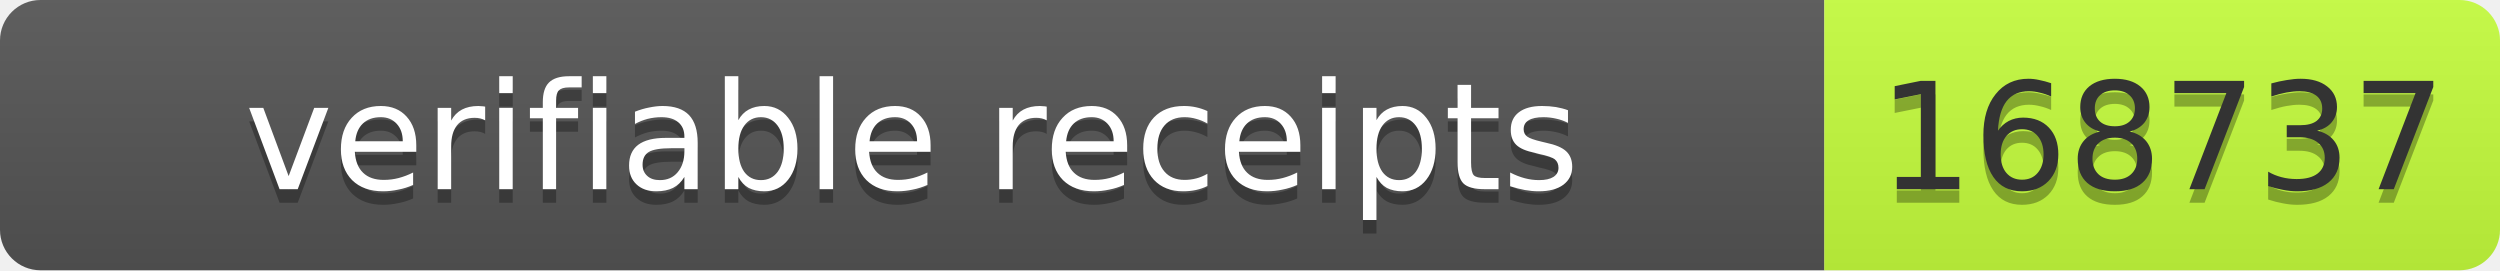
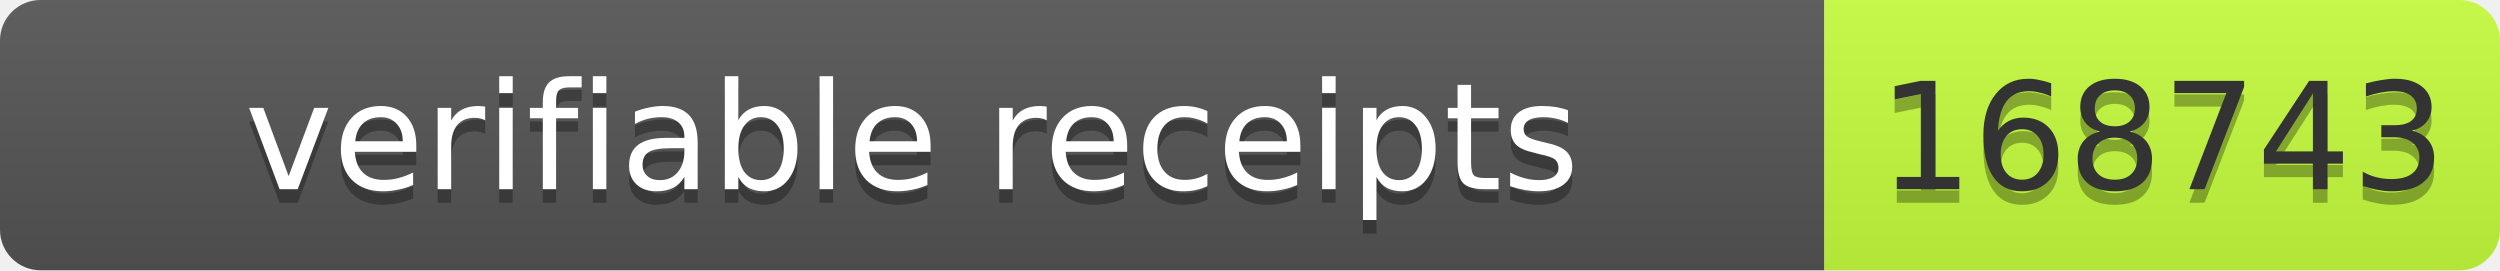
- <svg xmlns="http://www.w3.org/2000/svg" width="185" height="20" role="img" aria-label="verifiable receipts: 168737">
+ <svg xmlns="http://www.w3.org/2000/svg" width="185" height="20" role="img" aria-label="verifiable receipts: 168743">
  <linearGradient id="s" x2="0" y2="100%">
    <stop offset="0" stop-color="#bbb" stop-opacity=".1" />
    <stop offset="1" stop-opacity=".1" />
  </linearGradient>
  <clipPath id="r">
    <rect width="185" height="20" rx="3" fill="#fff" />
  </clipPath>
  <g clip-path="url(#r)">
    <rect width="135" height="20" fill="#555" />
    <rect x="135" width="50" height="20" fill="#c6ff3d" />
    <rect width="185" height="20" fill="url(#s)" />
  </g>
  <g font-family="Verdana,Geneva,DejaVu Sans,sans-serif" font-size="11">
    <text x="67.5" y="15" fill="#010101" fill-opacity=".3" text-anchor="middle" textLength="125">verifiable receipts</text>
    <text x="67.5" y="14" fill="#fff" text-anchor="middle" textLength="125">verifiable receipts</text>
-     <text x="160.0" y="15" fill="#010101" fill-opacity=".3" text-anchor="middle" textLength="40">168737</text>
-     <text x="160.0" y="14" fill="#333" text-anchor="middle" textLength="40">168737</text>
+     <text x="160.0" y="15" fill="#010101" fill-opacity=".3" text-anchor="middle" textLength="40">168743</text>
+     <text x="160.0" y="14" fill="#333" text-anchor="middle" textLength="40">168743</text>
  </g>
</svg>
